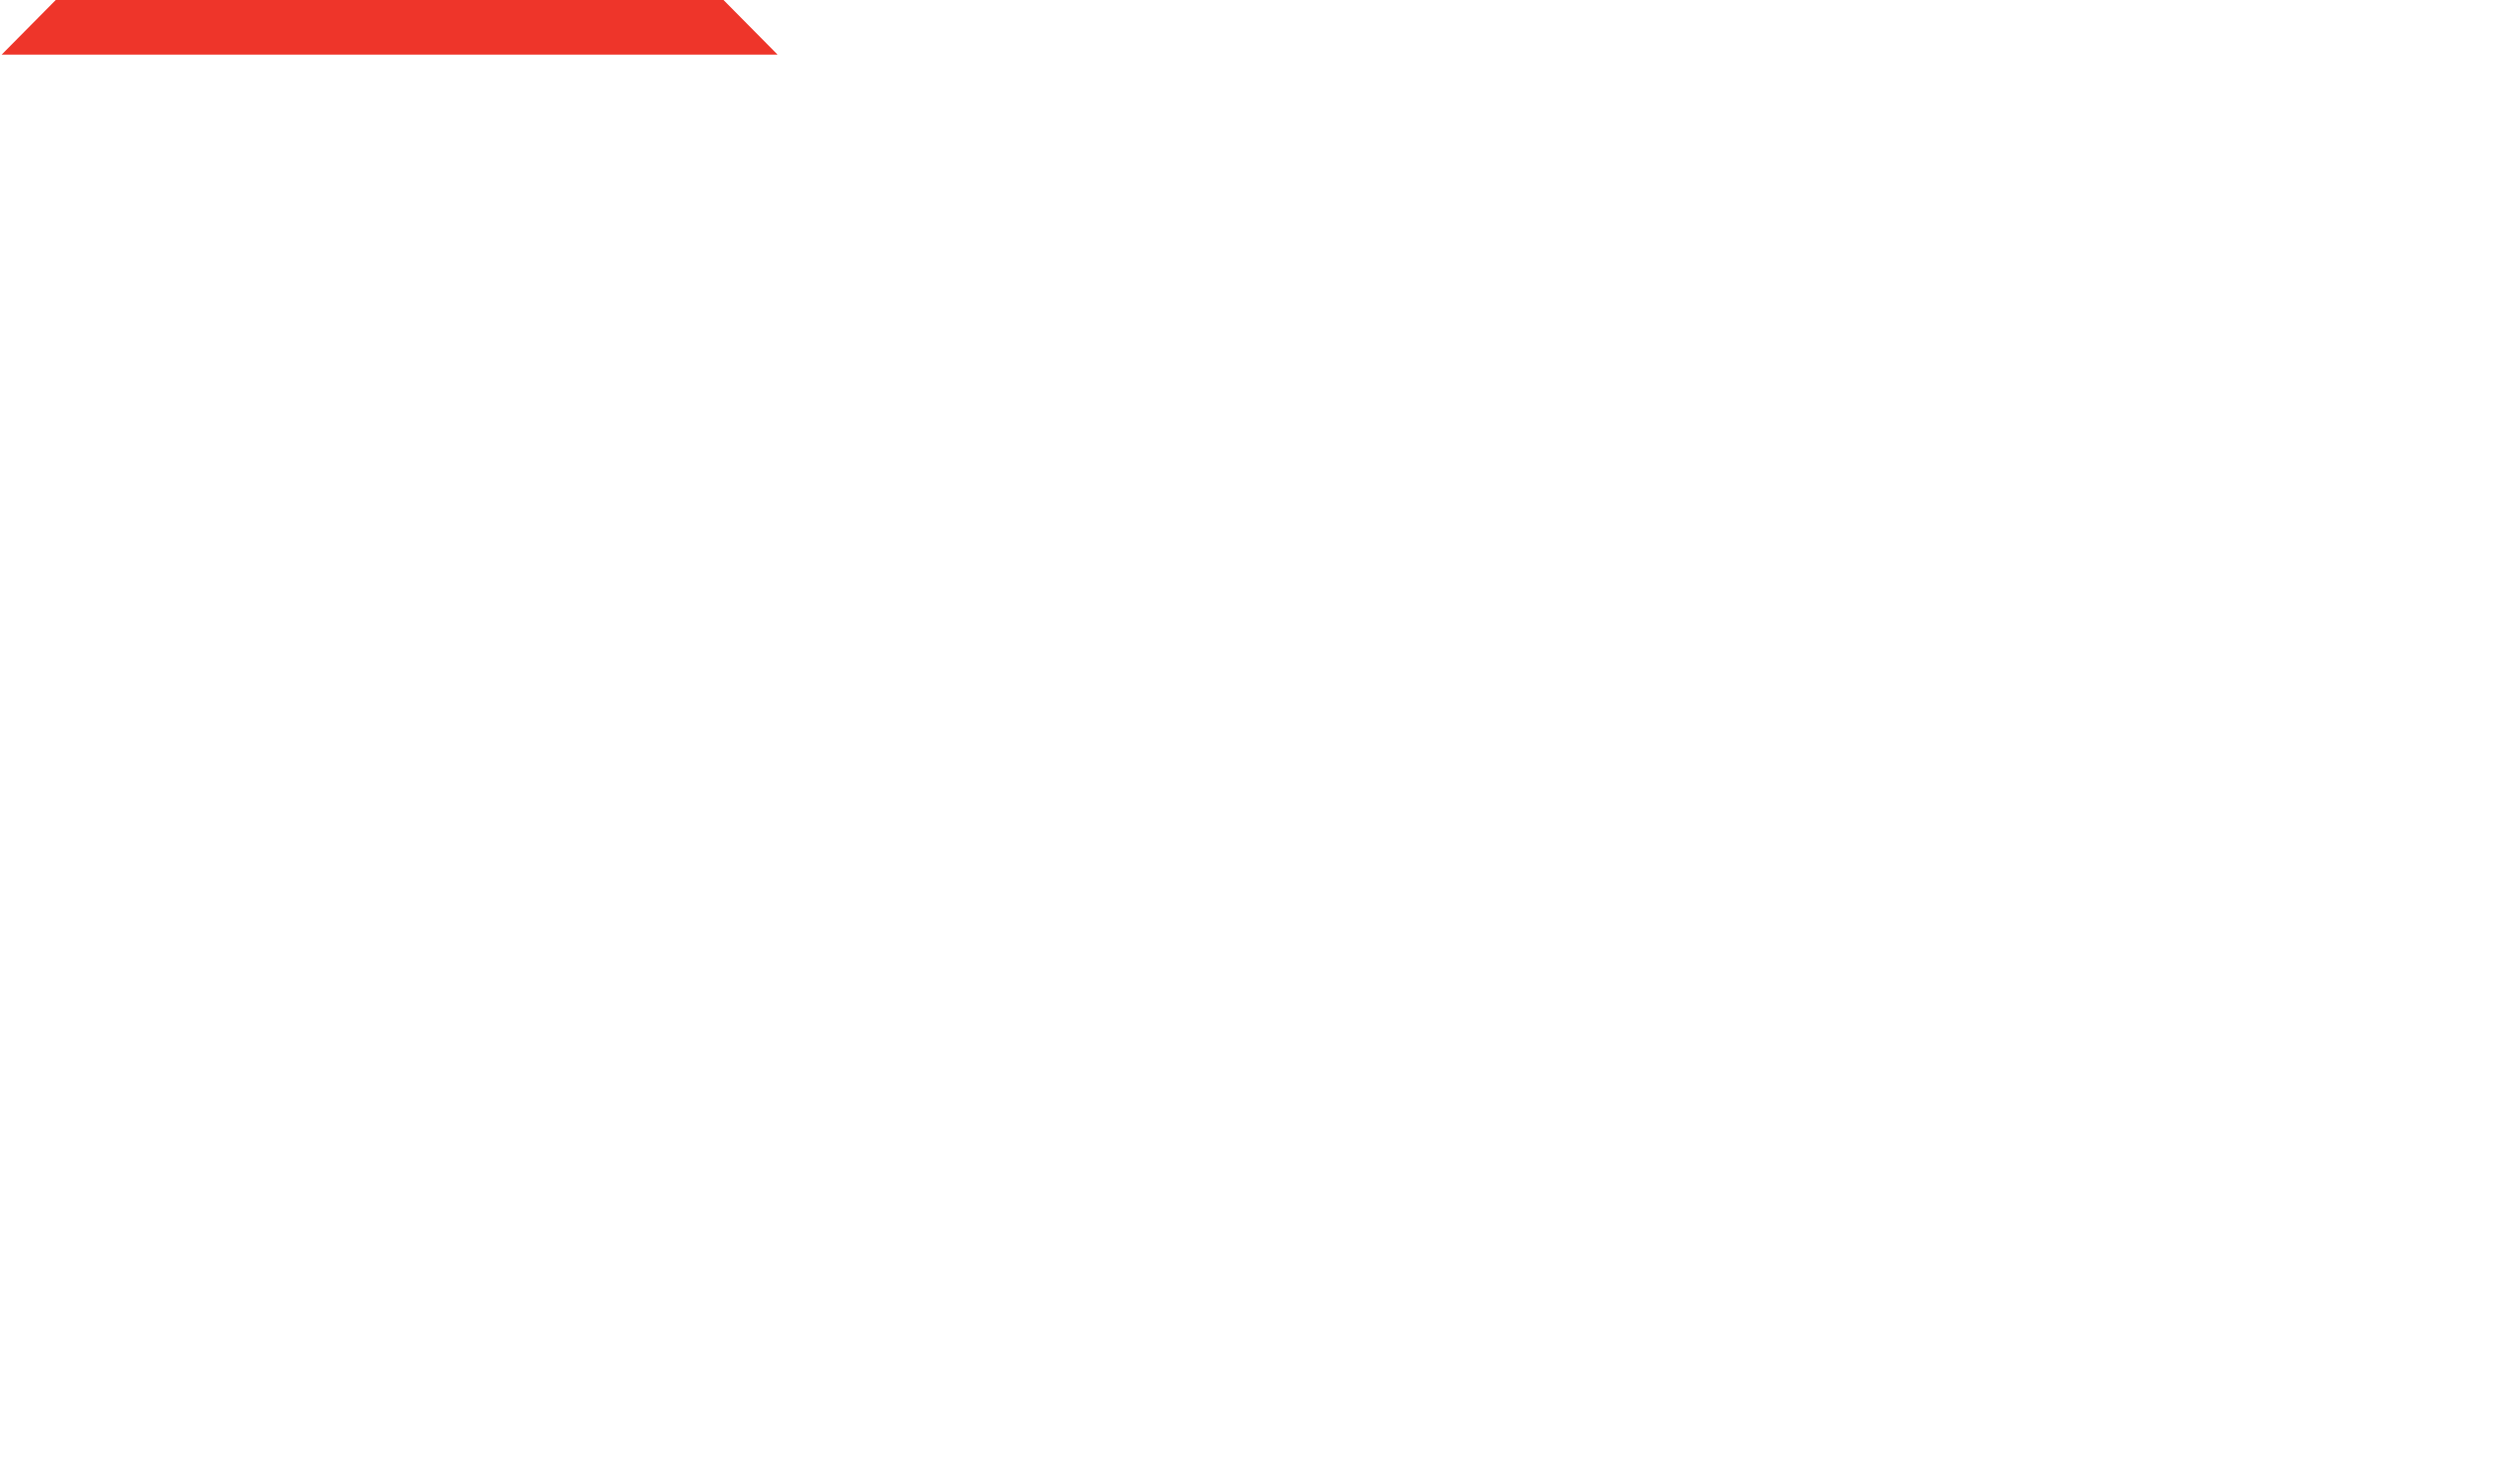
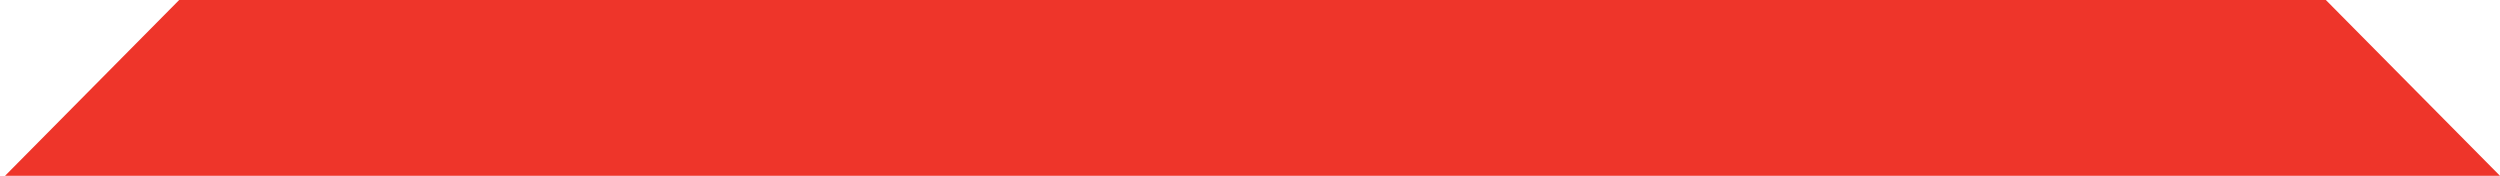
- <svg xmlns="http://www.w3.org/2000/svg" width="960" height="560">
-   <path fill="#EE352A" d="M.616 21l20.791-21h256.417l20.791 21h-297.999z" />
+ <svg xmlns="http://www.w3.org/2000/svg" version="1.1" id="Layer_1" x="0px" y="0px" viewBox="0 0 298.6 21" enable-background="new 0 0 298.6 21" xml:space="preserve">
+   <path fill="#EE352A" d="M0.6,21L21.4,0h256.4l20.8,21C298.6,21,0.6,21,0.6,21z" />
</svg>
